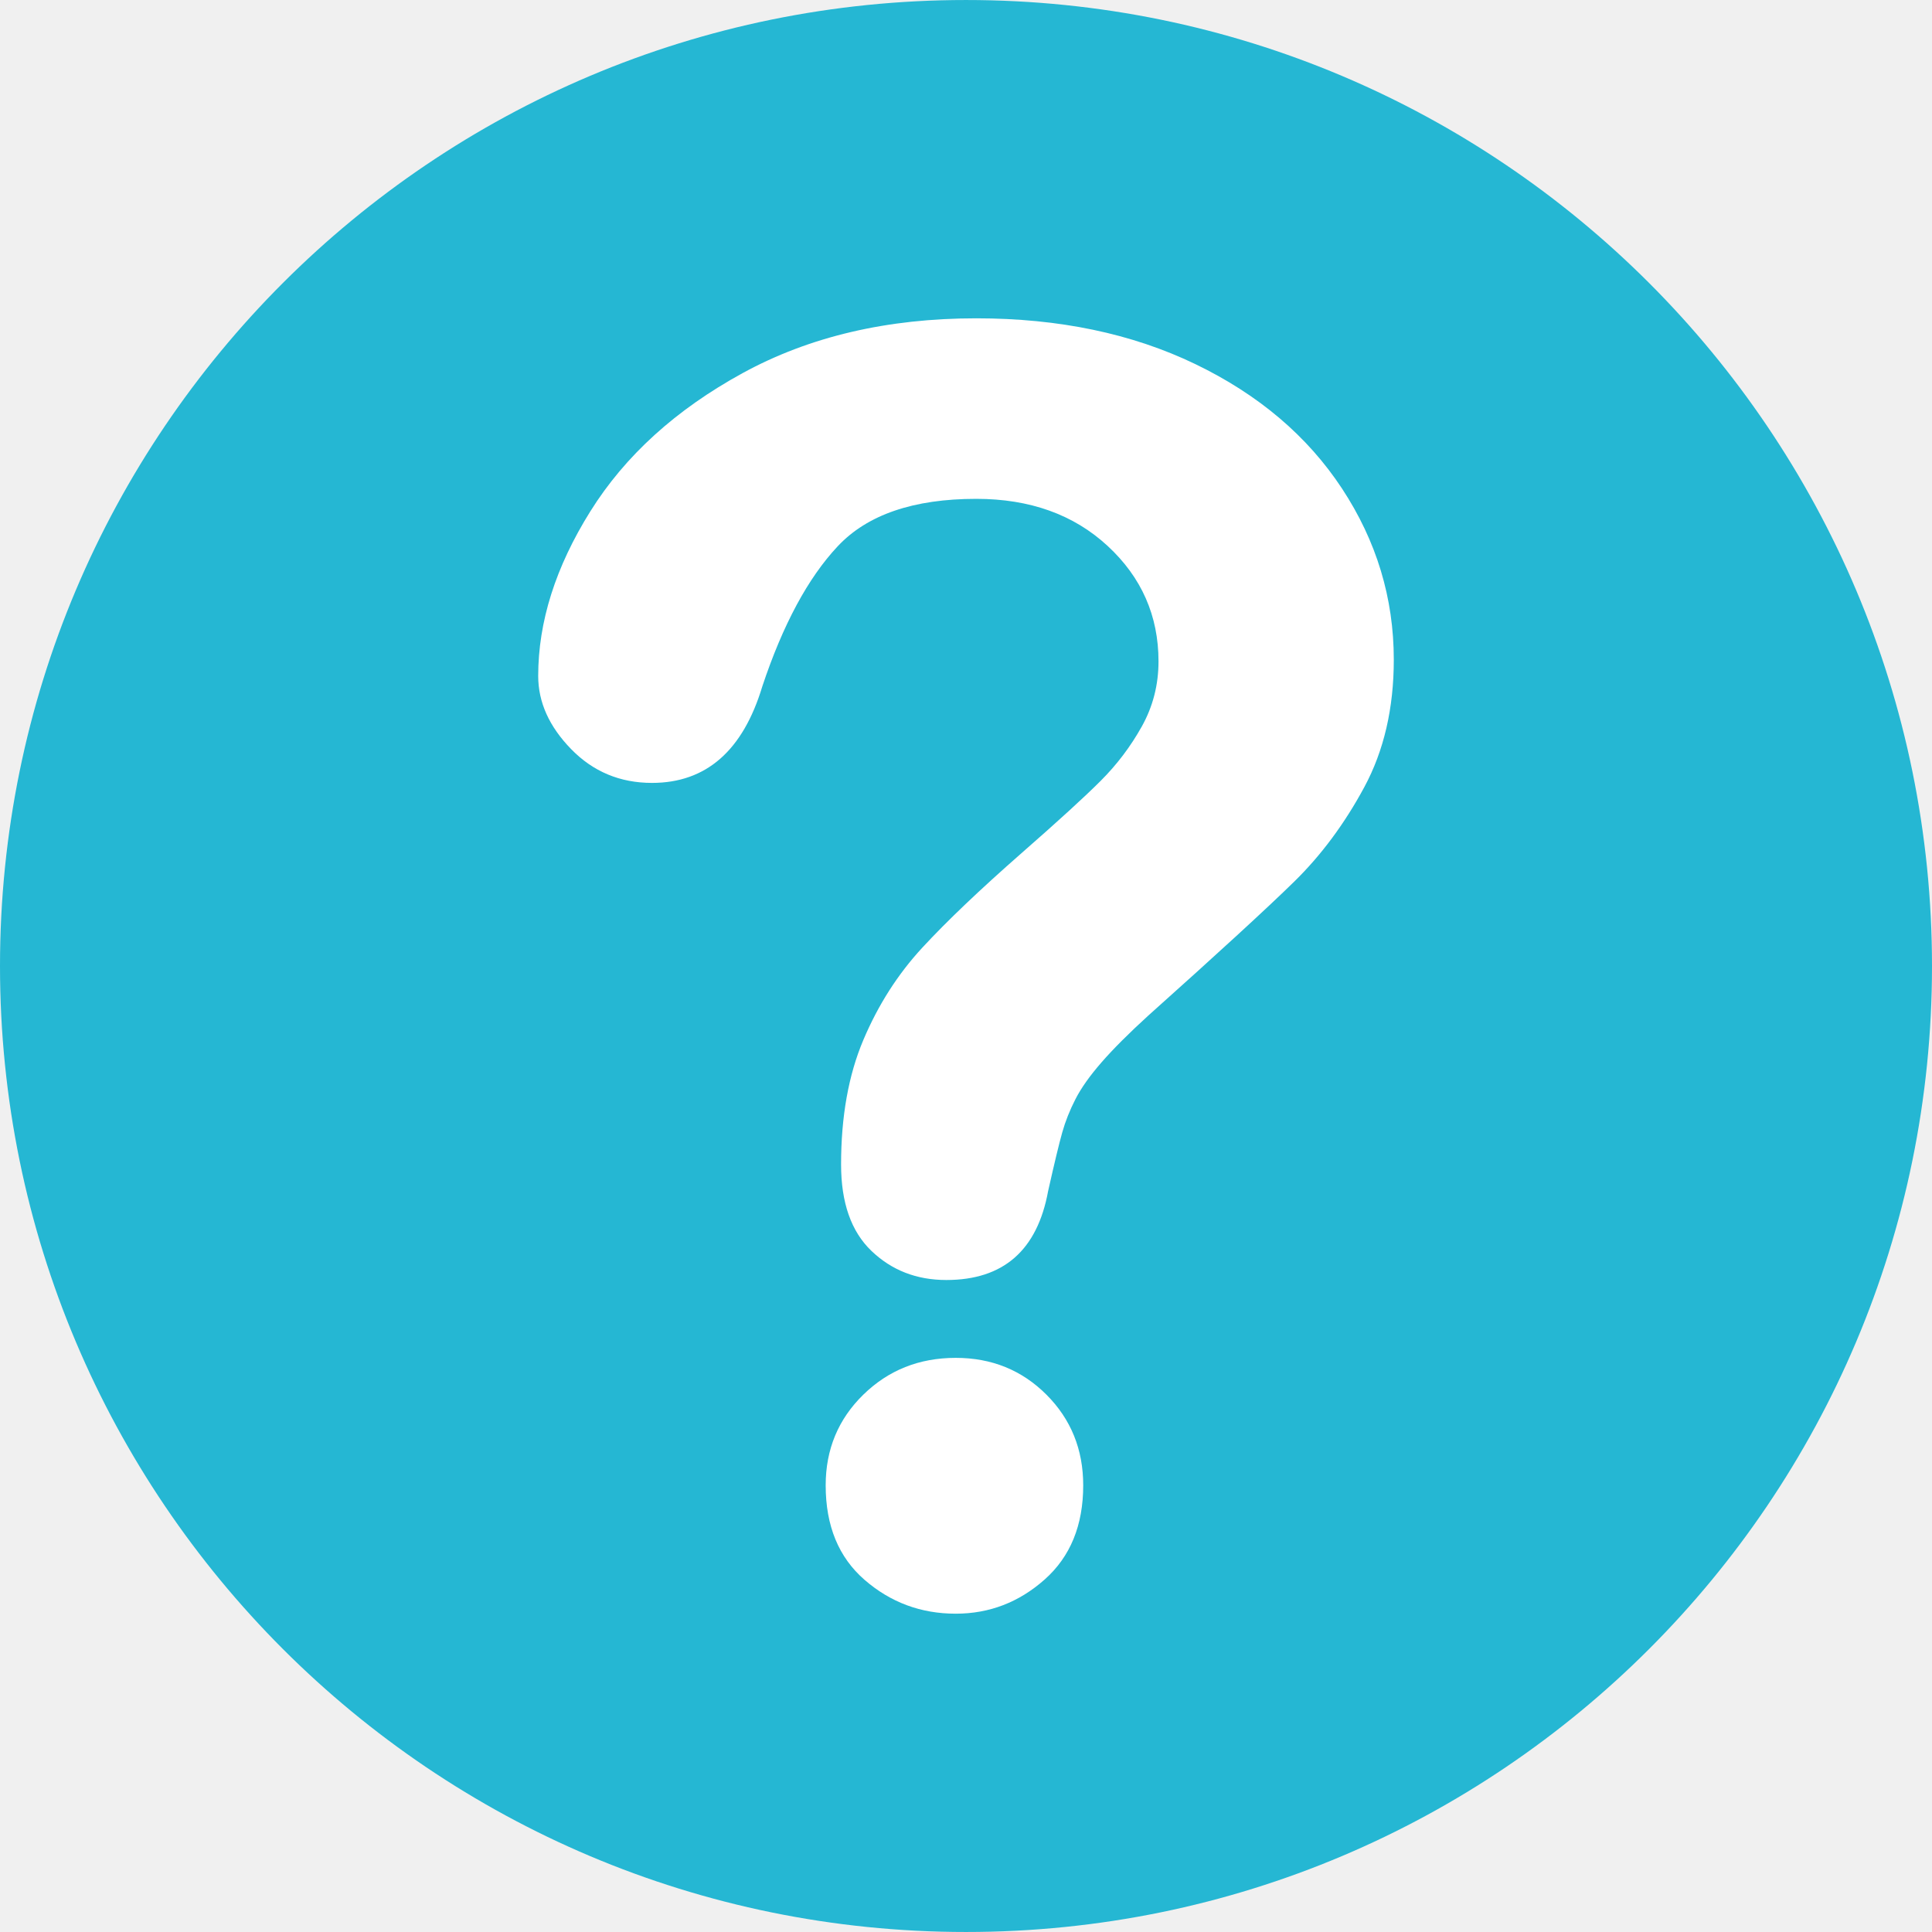
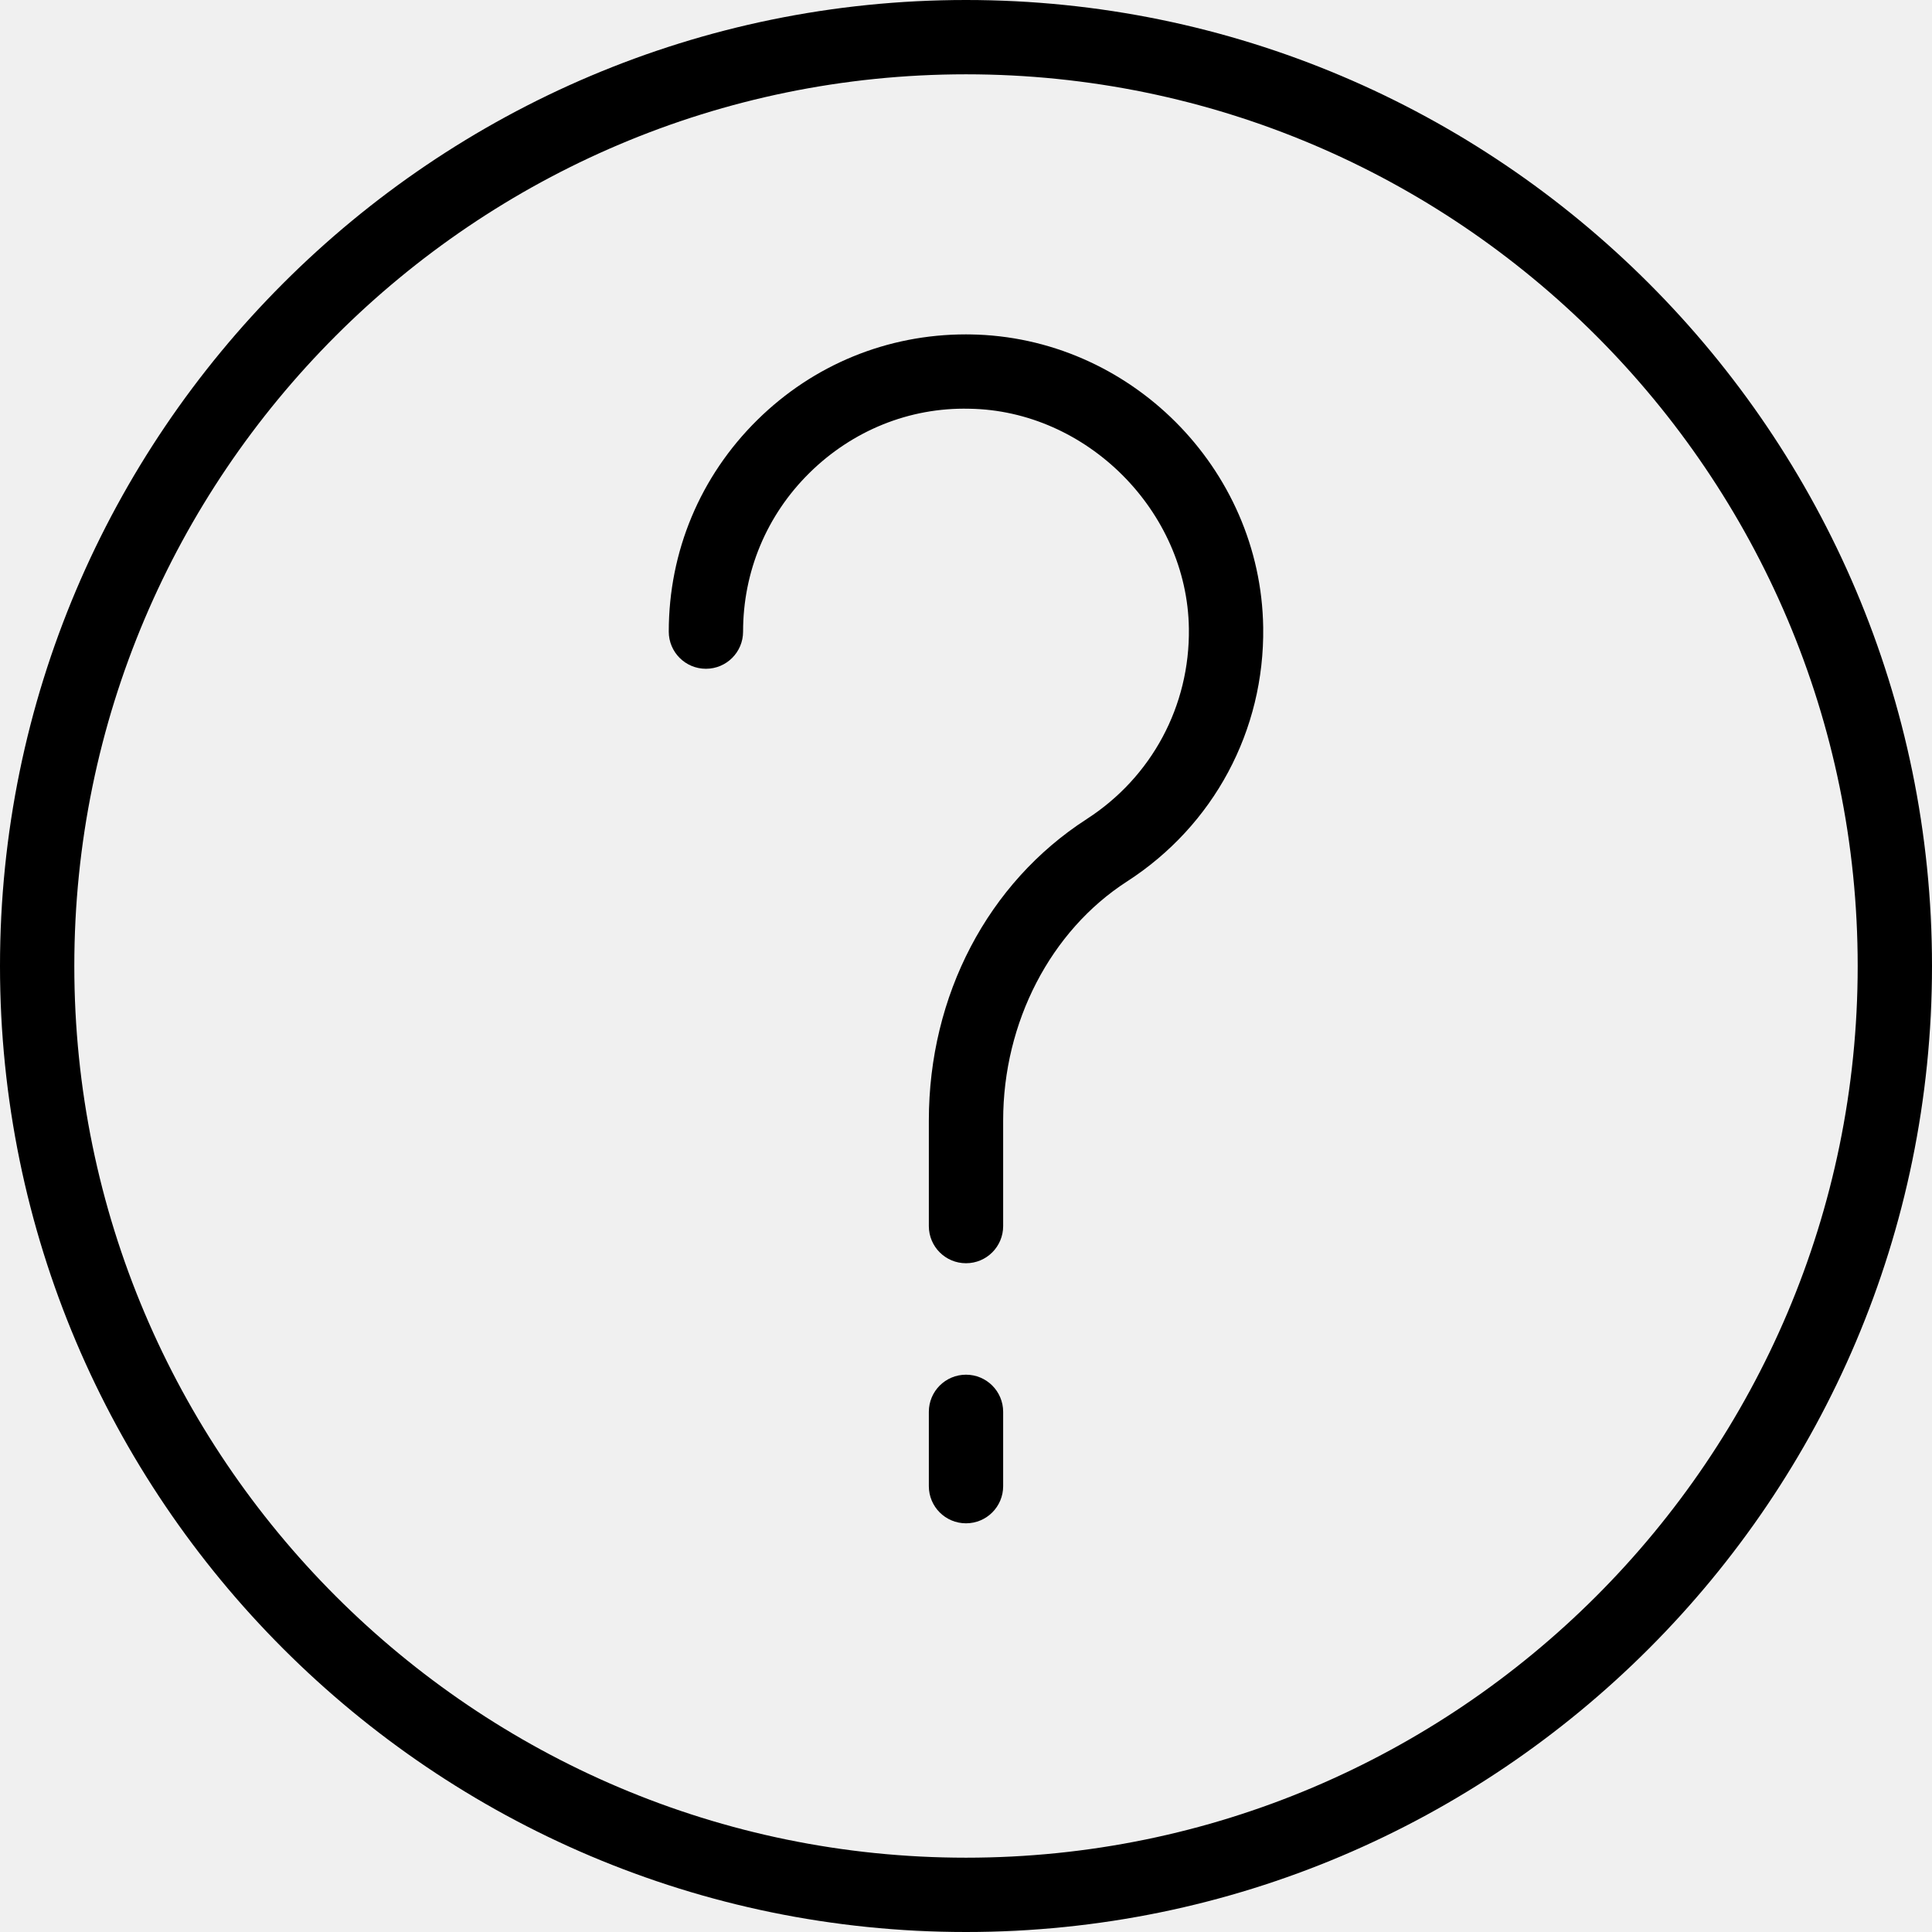
- <svg xmlns="http://www.w3.org/2000/svg" version="1.1" id="Layer_1" x="0px" y="0px" viewBox="0 0 496.158 496.158" style="enable-background:new 0 0 496.158 496.158;" xml:space="preserve">
-   <path style="fill:#25B7D3;" d="M496.158,248.085c0-137.022-111.069-248.082-248.075-248.082C111.07,0.003,0,111.063,0,248.085  c0,137.001,111.07,248.07,248.083,248.07C385.089,496.155,496.158,385.086,496.158,248.085z" />
-   <path style="fill:#FFFFFF;" d="M138.216,173.592c0-13.915,4.467-28.015,13.403-42.297c8.933-14.282,21.973-26.11,39.111-35.486  c17.139-9.373,37.134-14.062,59.985-14.062c21.238,0,39.99,3.921,56.25,11.755c16.26,7.838,28.818,18.495,37.683,31.97  c8.861,13.479,13.293,28.125,13.293,43.945c0,12.452-2.527,23.367-7.581,32.739c-5.054,9.376-11.062,17.469-18.018,24.279  c-6.959,6.812-19.446,18.275-37.463,34.388c-4.981,4.542-8.975,8.535-11.975,11.976c-3.004,3.443-5.239,6.592-6.702,9.447  c-1.466,2.857-2.603,5.713-3.406,8.57c-0.807,2.855-2.015,7.875-3.625,15.051c-2.784,15.236-11.501,22.852-26.147,22.852  c-7.618,0-14.028-2.489-19.226-7.471c-5.201-4.979-7.8-12.377-7.8-22.192c0-12.305,1.902-22.962,5.713-31.97  c3.808-9.01,8.861-16.92,15.161-23.73c6.296-6.812,14.794-14.904,25.488-24.28c9.373-8.202,16.15-14.392,20.325-18.567  c4.175-4.175,7.69-8.823,10.547-13.953c2.856-5.126,4.285-10.691,4.285-16.699c0-11.718-4.36-21.605-13.074-29.663  c-8.717-8.054-19.961-12.085-33.728-12.085c-16.116,0-27.981,4.065-35.596,12.195c-7.618,8.13-14.062,20.105-19.336,35.925  c-4.981,16.555-14.43,24.829-28.345,24.829c-8.206,0-15.127-2.891-20.764-8.679C141.035,186.593,138.216,180.331,138.216,173.592z   M245.442,414.412c-8.937,0-16.737-2.895-23.401-8.68c-6.667-5.784-9.998-13.877-9.998-24.279c0-9.229,3.22-16.991,9.668-23.291  c6.444-6.297,14.354-9.448,23.73-9.448c9.229,0,16.991,3.151,23.291,9.448c6.296,6.3,9.448,14.062,9.448,23.291  c0,10.255-3.296,18.312-9.888,24.17C261.7,411.481,254.084,414.412,245.442,414.412z" />
+ <svg xmlns="http://www.w3.org/2000/svg" version="1.1" id="Capa_1" x="0px" y="0px" viewBox="0 0 52 52" style="enable-background:new 0 0 52 52;" xml:space="preserve">
+   <g>
+     <path d="M26,0C11.663,0,0,11.663,0,26s11.663,26,26,26s26-11.663,26-26S40.337,0,26,0z M26,50C12.767,50,2,39.233,2,26   S12.767,2,26,2s24,10.767,24,24S39.233,50,26,50z" />
+     <path d="M26,37c-0.553,0-1,0.447-1,1v2c0,0.553,0.447,1,1,1s1-0.447,1-1v-2C27,37.447,26.553,37,26,37z" />
+     <path d="M26.113,9.001C26.075,9.001,26.037,9,25.998,9c-2.116,0-4.106,0.815-5.615,2.304C18.847,12.819,18,14.842,18,17   c0,0.553,0.447,1,1,1s1-0.447,1-1c0-1.618,0.635-3.136,1.787-4.272c1.153-1.137,2.688-1.765,4.299-1.727   c3.161,0.044,5.869,2.752,5.913,5.913c0.029,2.084-0.999,4.002-2.751,5.132C26.588,23.762,25,26.794,25,30.158V33   c0,0.553,0.447,1,1,1s1-0.447,1-1v-2.842c0-2.642,1.276-5.105,3.332-6.432c2.335-1.506,3.706-4.063,3.667-6.84   C33.939,12.599,30.401,9.061,26.113,9.001z" />
+   </g>
  <g>
</g>
  <g>
</g>
  <g>
</g>
  <g>
</g>
  <g>
</g>
  <g>
</g>
  <g>
</g>
  <g>
</g>
  <g>
</g>
  <g>
</g>
  <g>
</g>
  <g>
</g>
  <g>
</g>
  <g>
</g>
  <g>
</g>
</svg>
